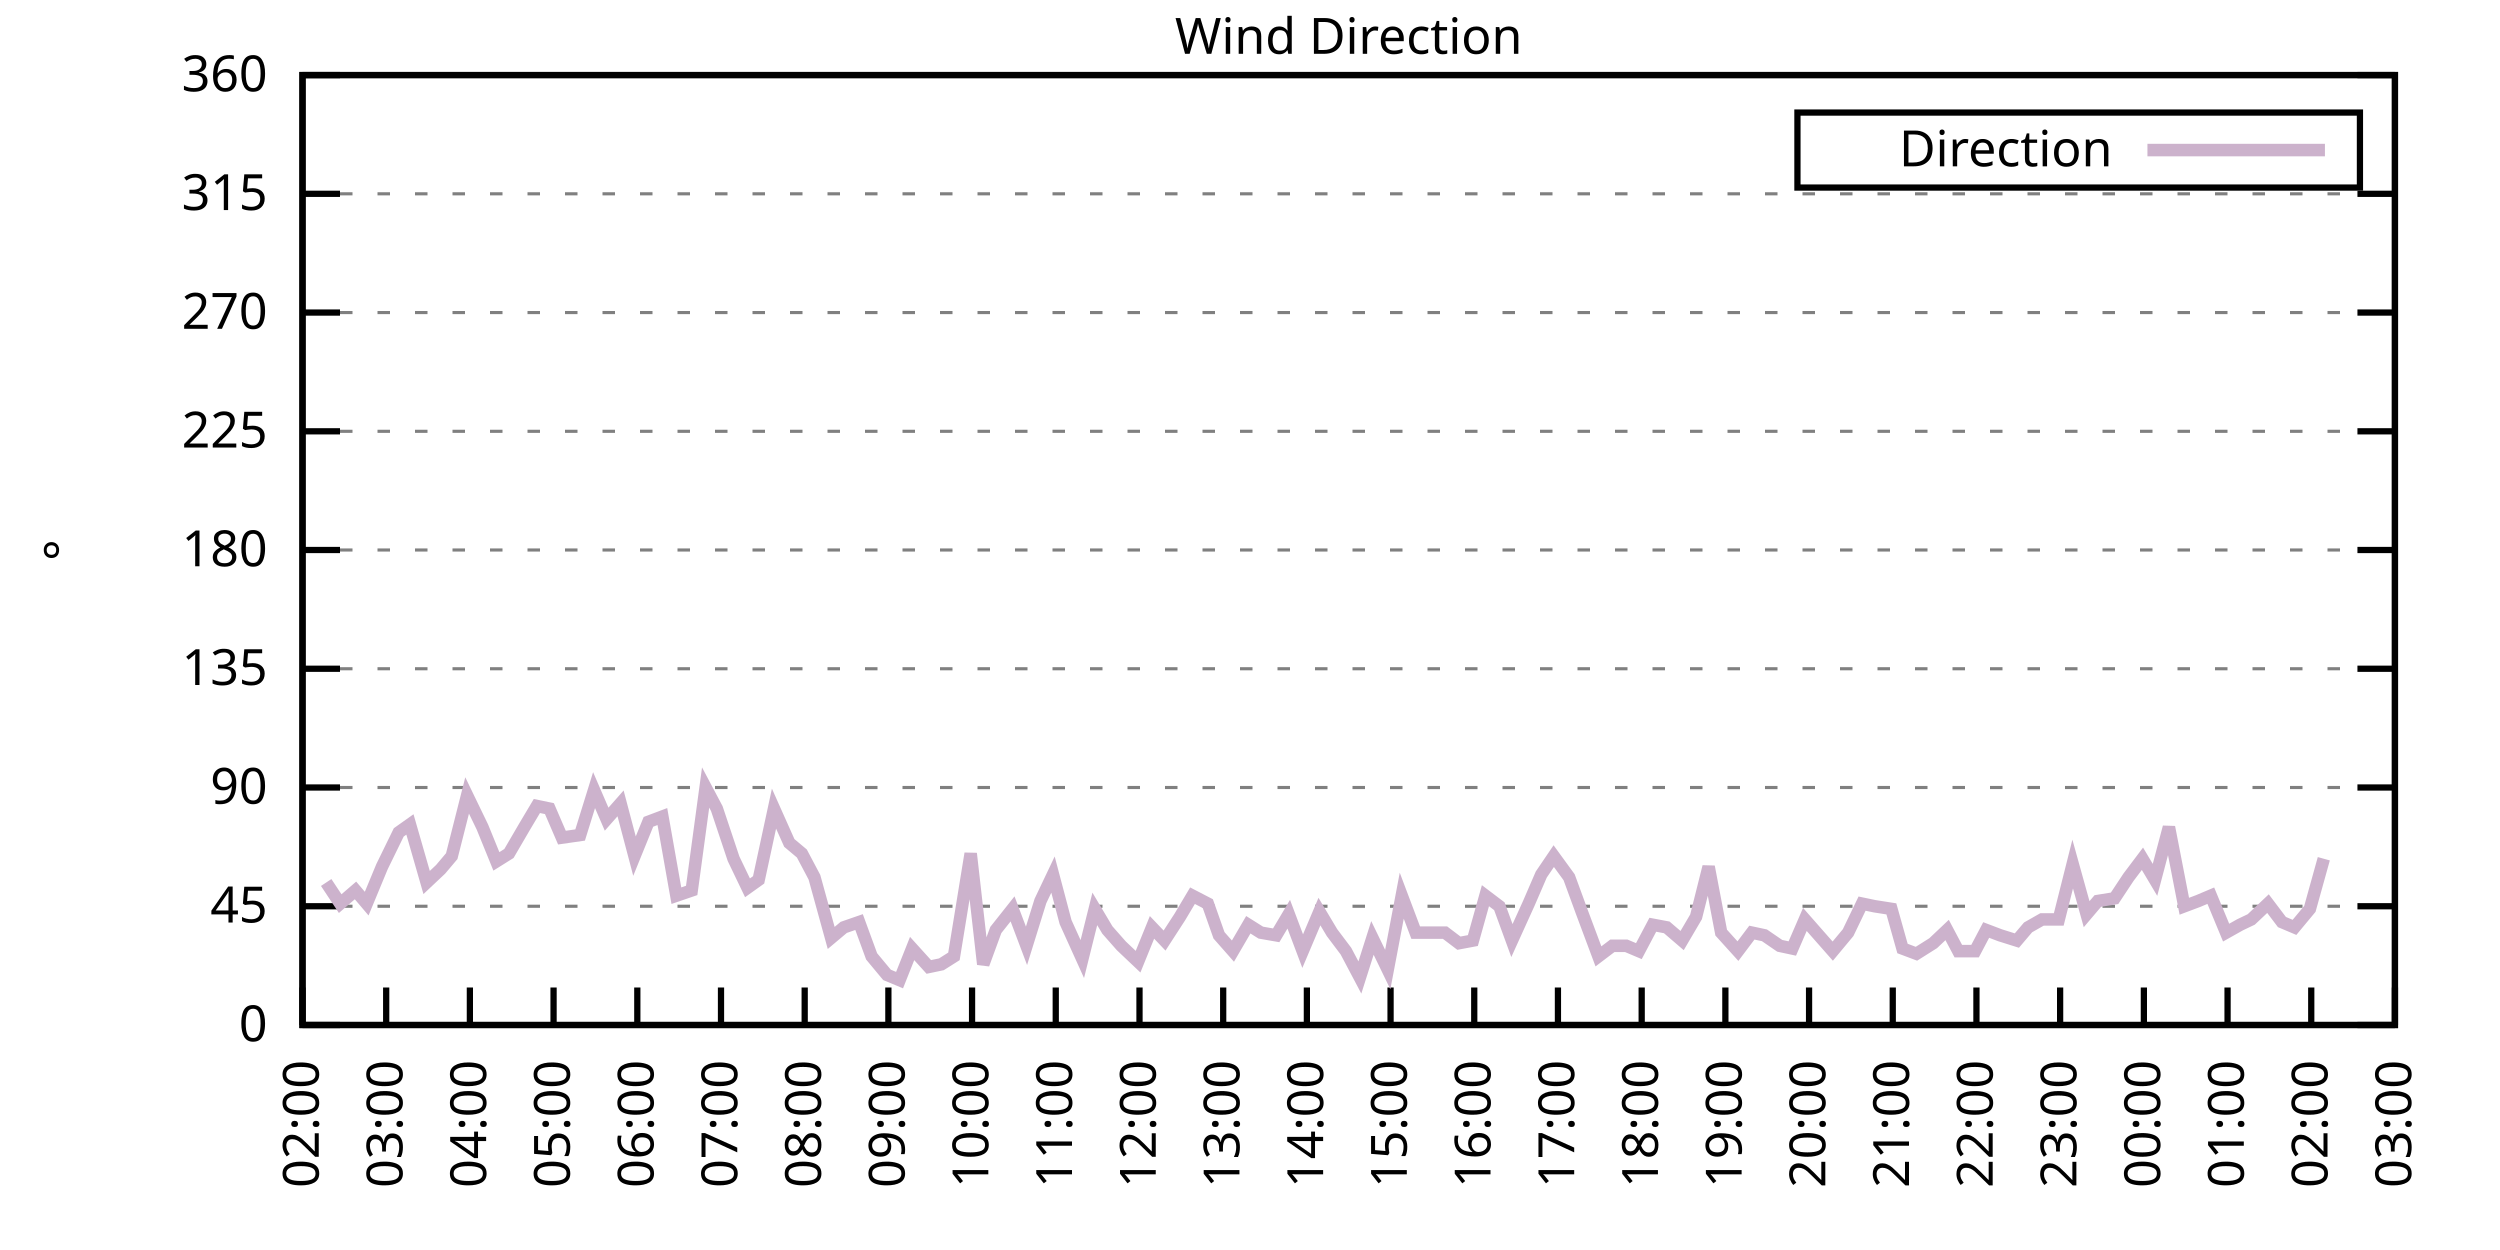
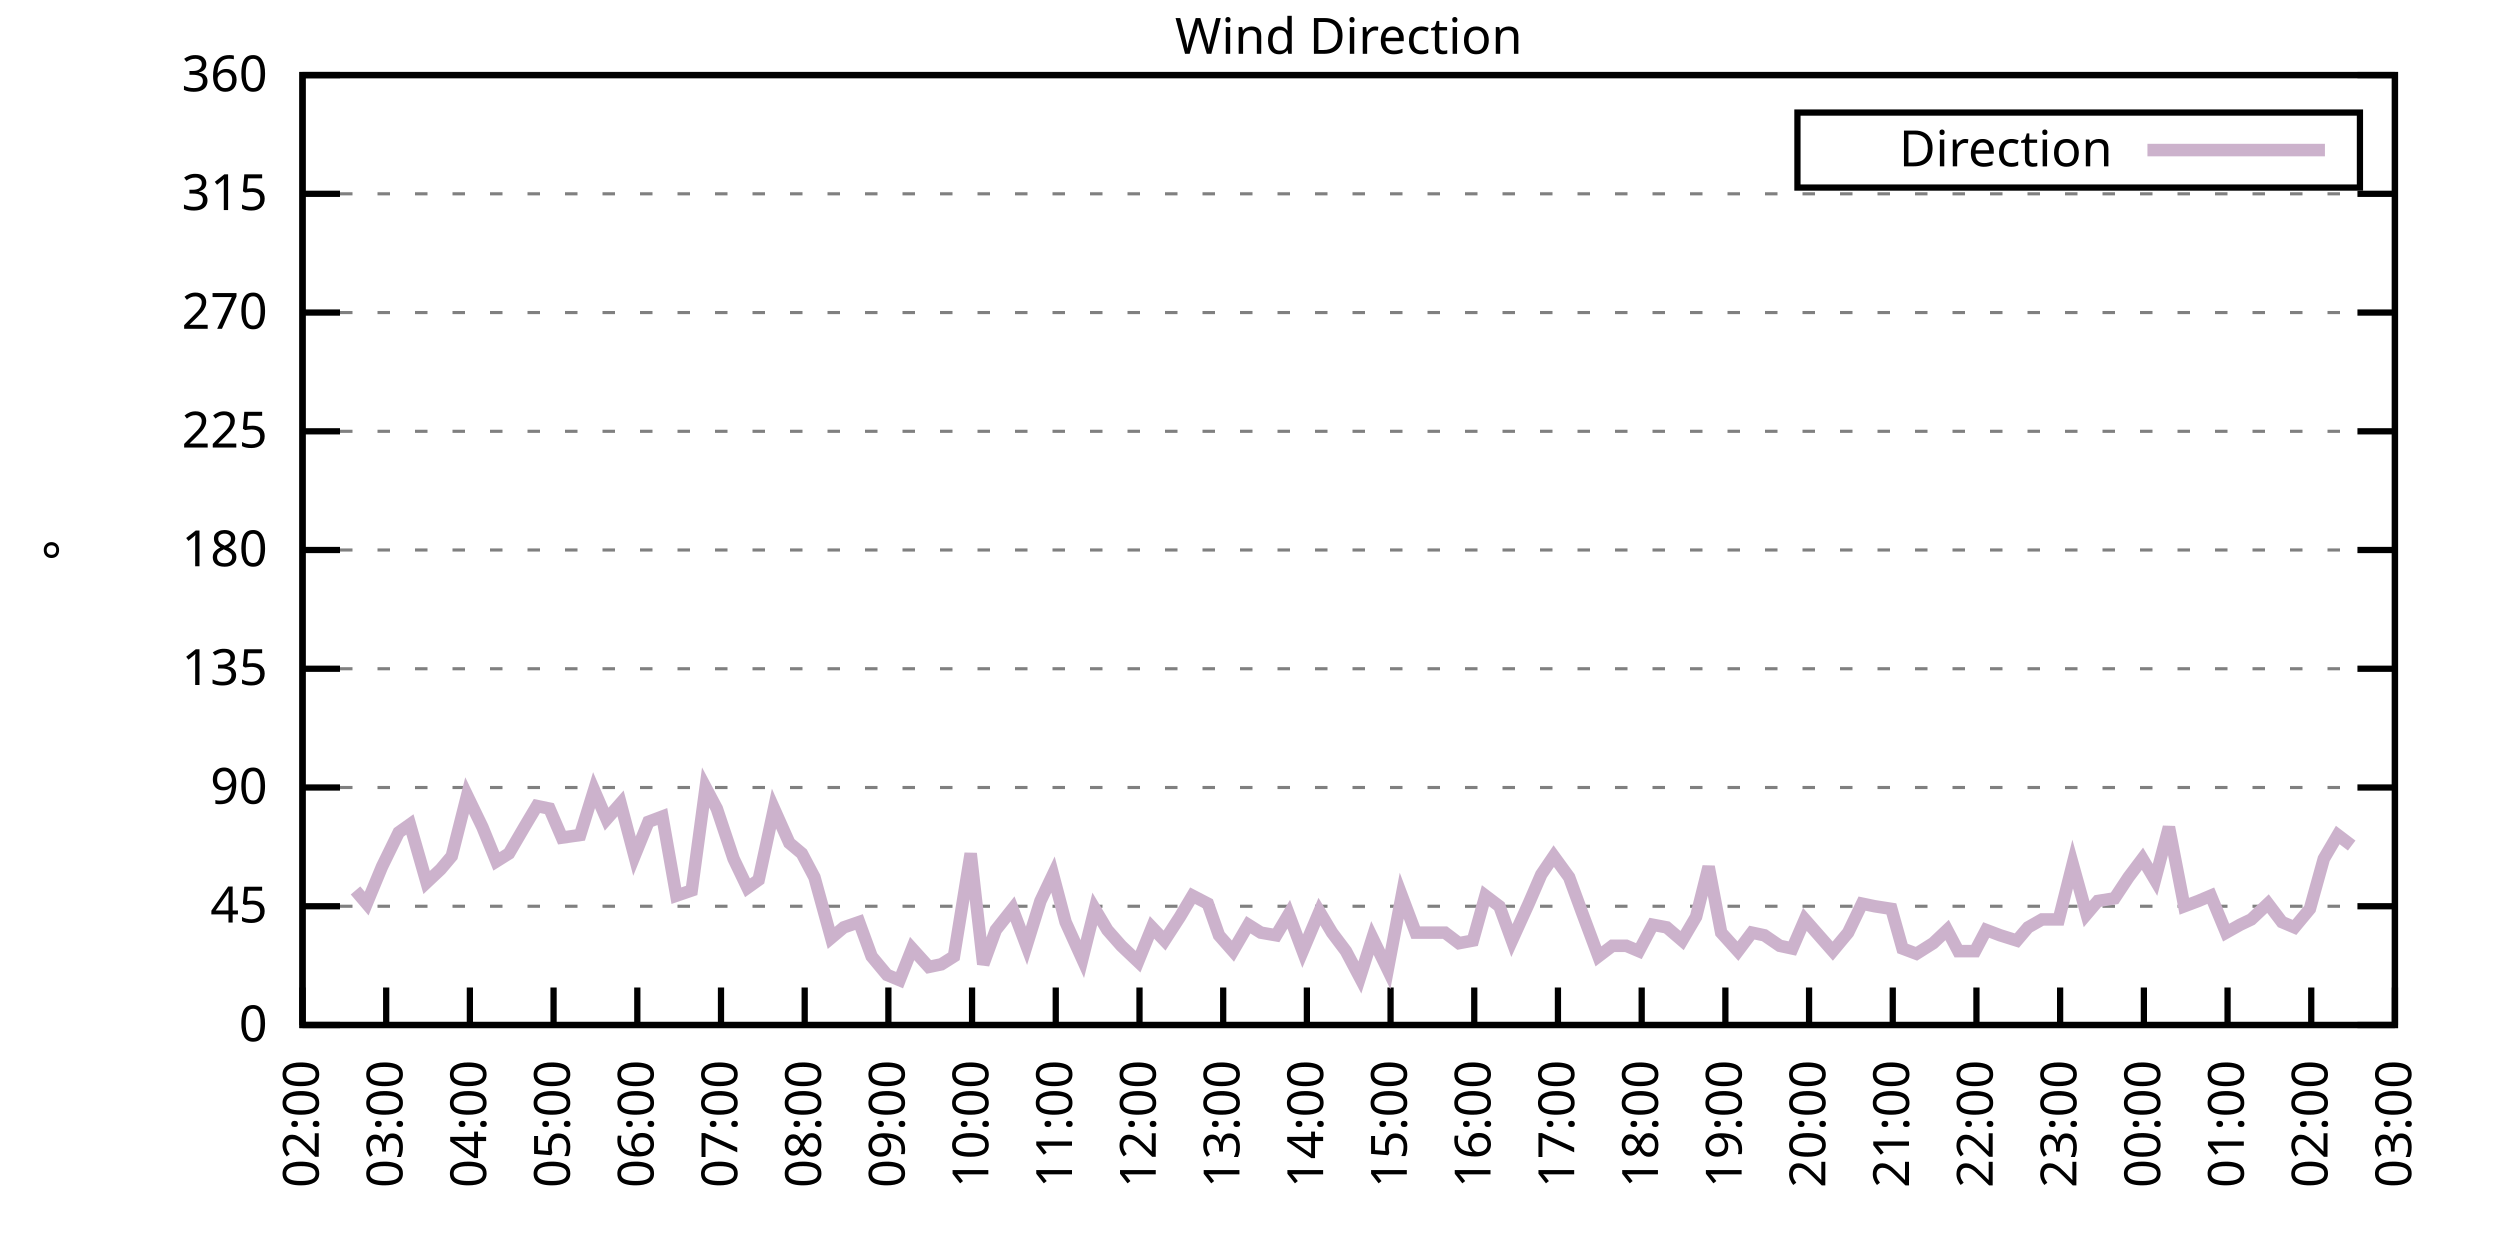
<svg xmlns="http://www.w3.org/2000/svg" xmlns:xlink="http://www.w3.org/1999/xlink" width="400" height="200" viewBox="0 0 400 200">
  <g id="gnuplot_canvas">
    <rect x="0" y="0" width="400" height="200" fill="none" />
    <defs>
      <circle id="gpDot" r="0.5" stroke-width="0.5" stroke="currentColor" />
      <path id="gpPt0" stroke-width="0.333" stroke="currentColor" d="M-1,0 h2 M0,-1 v2" />
      <path id="gpPt1" stroke-width="0.333" stroke="currentColor" d="M-1,-1 L1,1 M1,-1 L-1,1" />
      <path id="gpPt2" stroke-width="0.333" stroke="currentColor" d="M-1,0 L1,0 M0,-1 L0,1 M-1,-1 L1,1 M-1,1 L1,-1" />
      <rect id="gpPt3" stroke-width="0.333" stroke="currentColor" x="-1" y="-1" width="2" height="2" />
      <rect id="gpPt4" stroke-width="0.333" stroke="currentColor" fill="currentColor" x="-1" y="-1" width="2" height="2" />
      <circle id="gpPt5" stroke-width="0.333" stroke="currentColor" cx="0" cy="0" r="1" />
      <use xlink:href="#gpPt5" id="gpPt6" fill="currentColor" stroke="none" />
      <path id="gpPt7" stroke-width="0.333" stroke="currentColor" d="M0,-1.33 L-1.33,0.67 L1.33,0.67 z" />
      <use xlink:href="#gpPt7" id="gpPt8" fill="currentColor" stroke="none" />
      <use xlink:href="#gpPt7" id="gpPt9" stroke="currentColor" transform="rotate(180)" />
      <use xlink:href="#gpPt9" id="gpPt10" fill="currentColor" stroke="none" />
      <use xlink:href="#gpPt3" id="gpPt11" stroke="currentColor" transform="rotate(45)" />
      <use xlink:href="#gpPt11" id="gpPt12" fill="currentColor" stroke="none" />
      <path id="gpPt13" stroke-width="0.333" stroke="currentColor" d="M0,1.330 L1.265,0.411 L0.782,-1.067 L-0.782,-1.076 L-1.265,0.411 z" />
      <use xlink:href="#gpPt13" id="gpPt14" fill="currentColor" stroke="none" />
      <filter id="textbox" filterUnits="objectBoundingBox" x="0" y="0" height="1" width="1">
        <feFlood flood-color="white" flood-opacity="1" result="bgnd" />
        <feComposite in="SourceGraphic" in2="bgnd" operator="atop" />
      </filter>
      <filter id="greybox" filterUnits="objectBoundingBox" x="0" y="0" height="1" width="1">
        <feFlood flood-color="lightgrey" flood-opacity="1" result="grey" />
        <feComposite in="SourceGraphic" in2="grey" operator="atop" />
      </filter>
    </defs>
    <g fill="none" color="white" stroke="currentColor" stroke-width="1.00" stroke-linecap="butt" stroke-linejoin="miter">
</g>
    <g fill="none" color="black" stroke="currentColor" stroke-width="1.00" stroke-linecap="butt" stroke-linejoin="miter">
      <g stroke="none" shape-rendering="crispEdges">
        <polygon fill="rgb(255, 255, 255)" points="48.40,164.00 383.18,164.00 383.18,12.02 48.40,12.02 " />
      </g>
    </g>
    <g fill="none" color="black" stroke="currentColor" stroke-width="1.00" stroke-linecap="butt" stroke-linejoin="miter">
</g>
    <g fill="none" color="black" stroke="black" stroke-width="0.50" stroke-linecap="butt" stroke-linejoin="miter">
</g>
    <g fill="none" color="gray" stroke="currentColor" stroke-width="0.50" stroke-linecap="butt" stroke-linejoin="miter">
      <path stroke="gray" stroke-dasharray="2,4" class="gridline" d="M48.40,164.00 L383.19,164.00  " />
    </g>
    <g fill="none" color="gray" stroke="gray" stroke-width="1.00" stroke-linecap="butt" stroke-linejoin="miter">
</g>
    <g fill="none" color="black" stroke="currentColor" stroke-width="1.00" stroke-linecap="butt" stroke-linejoin="miter">
      <path stroke="black" d="M48.40,164.00 L54.40,164.00 M383.19,164.00 L377.19,164.00  " />
      <g transform="translate(42.80,166.60)" stroke="none" fill="black" font-family="Sans" font-size="8.00" text-anchor="end">
        <text>
          <tspan font-family="Sans"> 0</tspan>
        </text>
      </g>
    </g>
    <g fill="none" color="black" stroke="currentColor" stroke-width="1.00" stroke-linecap="butt" stroke-linejoin="miter">
</g>
    <g fill="none" color="black" stroke="black" stroke-width="0.50" stroke-linecap="butt" stroke-linejoin="miter">
</g>
    <g fill="none" color="gray" stroke="currentColor" stroke-width="0.50" stroke-linecap="butt" stroke-linejoin="miter">
      <path stroke="gray" stroke-dasharray="2,4" class="gridline" d="M48.40,145.00 L383.19,145.00  " />
    </g>
    <g fill="none" color="gray" stroke="gray" stroke-width="1.00" stroke-linecap="butt" stroke-linejoin="miter">
</g>
    <g fill="none" color="black" stroke="currentColor" stroke-width="1.00" stroke-linecap="butt" stroke-linejoin="miter">
      <path stroke="black" d="M48.40,145.00 L54.40,145.00 M383.19,145.00 L377.19,145.00  " />
      <g transform="translate(42.80,147.60)" stroke="none" fill="black" font-family="Sans" font-size="8.00" text-anchor="end">
        <text>
          <tspan font-family="Sans"> 45</tspan>
        </text>
      </g>
    </g>
    <g fill="none" color="black" stroke="currentColor" stroke-width="1.00" stroke-linecap="butt" stroke-linejoin="miter">
</g>
    <g fill="none" color="black" stroke="black" stroke-width="0.50" stroke-linecap="butt" stroke-linejoin="miter">
</g>
    <g fill="none" color="gray" stroke="currentColor" stroke-width="0.50" stroke-linecap="butt" stroke-linejoin="miter">
      <path stroke="gray" stroke-dasharray="2,4" class="gridline" d="M48.40,126.00 L383.19,126.00  " />
    </g>
    <g fill="none" color="gray" stroke="gray" stroke-width="1.00" stroke-linecap="butt" stroke-linejoin="miter">
</g>
    <g fill="none" color="black" stroke="currentColor" stroke-width="1.00" stroke-linecap="butt" stroke-linejoin="miter">
      <path stroke="black" d="M48.40,126.00 L54.40,126.00 M383.19,126.00 L377.19,126.00  " />
      <g transform="translate(42.80,128.60)" stroke="none" fill="black" font-family="Sans" font-size="8.00" text-anchor="end">
        <text>
          <tspan font-family="Sans"> 90</tspan>
        </text>
      </g>
    </g>
    <g fill="none" color="black" stroke="currentColor" stroke-width="1.00" stroke-linecap="butt" stroke-linejoin="miter">
</g>
    <g fill="none" color="black" stroke="black" stroke-width="0.50" stroke-linecap="butt" stroke-linejoin="miter">
</g>
    <g fill="none" color="gray" stroke="currentColor" stroke-width="0.50" stroke-linecap="butt" stroke-linejoin="miter">
      <path stroke="gray" stroke-dasharray="2,4" class="gridline" d="M48.40,107.00 L383.19,107.00  " />
    </g>
    <g fill="none" color="gray" stroke="gray" stroke-width="1.00" stroke-linecap="butt" stroke-linejoin="miter">
</g>
    <g fill="none" color="black" stroke="currentColor" stroke-width="1.00" stroke-linecap="butt" stroke-linejoin="miter">
      <path stroke="black" d="M48.40,107.00 L54.40,107.00 M383.19,107.00 L377.19,107.00  " />
      <g transform="translate(42.80,109.60)" stroke="none" fill="black" font-family="Sans" font-size="8.00" text-anchor="end">
        <text>
          <tspan font-family="Sans"> 135</tspan>
        </text>
      </g>
    </g>
    <g fill="none" color="black" stroke="currentColor" stroke-width="1.00" stroke-linecap="butt" stroke-linejoin="miter">
</g>
    <g fill="none" color="black" stroke="black" stroke-width="0.50" stroke-linecap="butt" stroke-linejoin="miter">
</g>
    <g fill="none" color="gray" stroke="currentColor" stroke-width="0.50" stroke-linecap="butt" stroke-linejoin="miter">
      <path stroke="gray" stroke-dasharray="2,4" class="gridline" d="M48.40,88.00 L383.19,88.00  " />
    </g>
    <g fill="none" color="gray" stroke="gray" stroke-width="1.00" stroke-linecap="butt" stroke-linejoin="miter">
</g>
    <g fill="none" color="black" stroke="currentColor" stroke-width="1.00" stroke-linecap="butt" stroke-linejoin="miter">
      <path stroke="black" d="M48.40,88.00 L54.40,88.00 M383.19,88.00 L377.19,88.00  " />
      <g transform="translate(42.80,90.60)" stroke="none" fill="black" font-family="Sans" font-size="8.00" text-anchor="end">
        <text>
          <tspan font-family="Sans"> 180</tspan>
        </text>
      </g>
    </g>
    <g fill="none" color="black" stroke="currentColor" stroke-width="1.00" stroke-linecap="butt" stroke-linejoin="miter">
</g>
    <g fill="none" color="black" stroke="black" stroke-width="0.50" stroke-linecap="butt" stroke-linejoin="miter">
</g>
    <g fill="none" color="gray" stroke="currentColor" stroke-width="0.50" stroke-linecap="butt" stroke-linejoin="miter">
      <path stroke="gray" stroke-dasharray="2,4" class="gridline" d="M48.40,69.01 L383.19,69.01  " />
    </g>
    <g fill="none" color="gray" stroke="gray" stroke-width="1.00" stroke-linecap="butt" stroke-linejoin="miter">
</g>
    <g fill="none" color="black" stroke="currentColor" stroke-width="1.00" stroke-linecap="butt" stroke-linejoin="miter">
      <path stroke="black" d="M48.40,69.01 L54.40,69.01 M383.19,69.01 L377.19,69.01  " />
      <g transform="translate(42.80,71.61)" stroke="none" fill="black" font-family="Sans" font-size="8.00" text-anchor="end">
        <text>
          <tspan font-family="Sans"> 225</tspan>
        </text>
      </g>
    </g>
    <g fill="none" color="black" stroke="currentColor" stroke-width="1.00" stroke-linecap="butt" stroke-linejoin="miter">
</g>
    <g fill="none" color="black" stroke="black" stroke-width="0.50" stroke-linecap="butt" stroke-linejoin="miter">
</g>
    <g fill="none" color="gray" stroke="currentColor" stroke-width="0.50" stroke-linecap="butt" stroke-linejoin="miter">
      <path stroke="gray" stroke-dasharray="2,4" class="gridline" d="M48.40,50.01 L383.19,50.01  " />
    </g>
    <g fill="none" color="gray" stroke="gray" stroke-width="1.00" stroke-linecap="butt" stroke-linejoin="miter">
</g>
    <g fill="none" color="black" stroke="currentColor" stroke-width="1.00" stroke-linecap="butt" stroke-linejoin="miter">
      <path stroke="black" d="M48.40,50.01 L54.40,50.01 M383.19,50.01 L377.19,50.01  " />
      <g transform="translate(42.80,52.61)" stroke="none" fill="black" font-family="Sans" font-size="8.00" text-anchor="end">
        <text>
          <tspan font-family="Sans"> 270</tspan>
        </text>
      </g>
    </g>
    <g fill="none" color="black" stroke="currentColor" stroke-width="1.00" stroke-linecap="butt" stroke-linejoin="miter">
</g>
    <g fill="none" color="black" stroke="black" stroke-width="0.50" stroke-linecap="butt" stroke-linejoin="miter">
</g>
    <g fill="none" color="gray" stroke="currentColor" stroke-width="0.50" stroke-linecap="butt" stroke-linejoin="miter">
      <path stroke="gray" stroke-dasharray="2,4" class="gridline" d="M48.40,31.01 L383.19,31.01  " />
    </g>
    <g fill="none" color="gray" stroke="gray" stroke-width="1.00" stroke-linecap="butt" stroke-linejoin="miter">
</g>
    <g fill="none" color="black" stroke="currentColor" stroke-width="1.00" stroke-linecap="butt" stroke-linejoin="miter">
      <path stroke="black" d="M48.40,31.01 L54.40,31.01 M383.19,31.01 L377.19,31.01  " />
      <g transform="translate(42.80,33.61)" stroke="none" fill="black" font-family="Sans" font-size="8.00" text-anchor="end">
        <text>
          <tspan font-family="Sans"> 315</tspan>
        </text>
      </g>
    </g>
    <g fill="none" color="black" stroke="currentColor" stroke-width="1.00" stroke-linecap="butt" stroke-linejoin="miter">
</g>
    <g fill="none" color="black" stroke="black" stroke-width="0.50" stroke-linecap="butt" stroke-linejoin="miter">
</g>
    <g fill="none" color="gray" stroke="currentColor" stroke-width="0.50" stroke-linecap="butt" stroke-linejoin="miter">
      <path stroke="gray" stroke-dasharray="2,4" class="gridline" d="M48.40,12.01 L383.19,12.01  " />
    </g>
    <g fill="none" color="gray" stroke="gray" stroke-width="1.00" stroke-linecap="butt" stroke-linejoin="miter">
</g>
    <g fill="none" color="black" stroke="currentColor" stroke-width="1.00" stroke-linecap="butt" stroke-linejoin="miter">
      <path stroke="black" d="M48.40,12.01 L54.40,12.01 M383.19,12.01 L377.19,12.01  " />
      <g transform="translate(42.80,14.61)" stroke="none" fill="black" font-family="Sans" font-size="8.00" text-anchor="end">
        <text>
          <tspan font-family="Sans"> 360</tspan>
        </text>
      </g>
    </g>
    <g fill="none" color="black" stroke="currentColor" stroke-width="1.00" stroke-linecap="butt" stroke-linejoin="miter">
      <path stroke="black" d="M48.40,164.00 L48.40,158.00  " />
      <g transform="translate(51.00,169.60) rotate(270.00)" stroke="none" fill="black" font-family="Sans" font-size="8.00" text-anchor="end">
        <text>
          <tspan font-family="Sans">02:00</tspan>
        </text>
      </g>
    </g>
    <g fill="none" color="black" stroke="currentColor" stroke-width="1.00" stroke-linecap="butt" stroke-linejoin="miter">
      <path stroke="black" d="M61.79,164.00 L61.79,158.00  " />
      <g transform="translate(64.39,169.60) rotate(270.00)" stroke="none" fill="black" font-family="Sans" font-size="8.00" text-anchor="end">
        <text>
          <tspan font-family="Sans">03:00</tspan>
        </text>
      </g>
    </g>
    <g fill="none" color="black" stroke="currentColor" stroke-width="1.00" stroke-linecap="butt" stroke-linejoin="miter">
      <path stroke="black" d="M75.18,164.00 L75.18,158.00  " />
      <g transform="translate(77.78,169.60) rotate(270.00)" stroke="none" fill="black" font-family="Sans" font-size="8.00" text-anchor="end">
        <text>
          <tspan font-family="Sans">04:00</tspan>
        </text>
      </g>
    </g>
    <g fill="none" color="black" stroke="currentColor" stroke-width="1.00" stroke-linecap="butt" stroke-linejoin="miter">
      <path stroke="black" d="M88.57,164.00 L88.57,158.00  " />
      <g transform="translate(91.17,169.60) rotate(270.00)" stroke="none" fill="black" font-family="Sans" font-size="8.00" text-anchor="end">
        <text>
          <tspan font-family="Sans">05:00</tspan>
        </text>
      </g>
    </g>
    <g fill="none" color="black" stroke="currentColor" stroke-width="1.00" stroke-linecap="butt" stroke-linejoin="miter">
      <path stroke="black" d="M101.97,164.00 L101.97,158.00  " />
      <g transform="translate(104.57,169.60) rotate(270.00)" stroke="none" fill="black" font-family="Sans" font-size="8.00" text-anchor="end">
        <text>
          <tspan font-family="Sans">06:00</tspan>
        </text>
      </g>
    </g>
    <g fill="none" color="black" stroke="currentColor" stroke-width="1.00" stroke-linecap="butt" stroke-linejoin="miter">
      <path stroke="black" d="M115.36,164.00 L115.36,158.00  " />
      <g transform="translate(117.96,169.60) rotate(270.00)" stroke="none" fill="black" font-family="Sans" font-size="8.00" text-anchor="end">
        <text>
          <tspan font-family="Sans">07:00</tspan>
        </text>
      </g>
    </g>
    <g fill="none" color="black" stroke="currentColor" stroke-width="1.00" stroke-linecap="butt" stroke-linejoin="miter">
      <path stroke="black" d="M128.75,164.00 L128.75,158.00  " />
      <g transform="translate(131.35,169.60) rotate(270.00)" stroke="none" fill="black" font-family="Sans" font-size="8.00" text-anchor="end">
        <text>
          <tspan font-family="Sans">08:00</tspan>
        </text>
      </g>
    </g>
    <g fill="none" color="black" stroke="currentColor" stroke-width="1.00" stroke-linecap="butt" stroke-linejoin="miter">
      <path stroke="black" d="M142.14,164.00 L142.14,158.00  " />
      <g transform="translate(144.74,169.60) rotate(270.00)" stroke="none" fill="black" font-family="Sans" font-size="8.00" text-anchor="end">
        <text>
          <tspan font-family="Sans">09:00</tspan>
        </text>
      </g>
    </g>
    <g fill="none" color="black" stroke="currentColor" stroke-width="1.00" stroke-linecap="butt" stroke-linejoin="miter">
      <path stroke="black" d="M155.53,164.00 L155.53,158.00  " />
      <g transform="translate(158.13,169.60) rotate(270.00)" stroke="none" fill="black" font-family="Sans" font-size="8.00" text-anchor="end">
        <text>
          <tspan font-family="Sans">10:00</tspan>
        </text>
      </g>
    </g>
    <g fill="none" color="black" stroke="currentColor" stroke-width="1.00" stroke-linecap="butt" stroke-linejoin="miter">
      <path stroke="black" d="M168.92,164.00 L168.92,158.00  " />
      <g transform="translate(171.52,169.60) rotate(270.00)" stroke="none" fill="black" font-family="Sans" font-size="8.00" text-anchor="end">
        <text>
          <tspan font-family="Sans">11:00</tspan>
        </text>
      </g>
    </g>
    <g fill="none" color="black" stroke="currentColor" stroke-width="1.00" stroke-linecap="butt" stroke-linejoin="miter">
      <path stroke="black" d="M182.32,164.00 L182.32,158.00  " />
      <g transform="translate(184.92,169.60) rotate(270.00)" stroke="none" fill="black" font-family="Sans" font-size="8.00" text-anchor="end">
        <text>
          <tspan font-family="Sans">12:00</tspan>
        </text>
      </g>
    </g>
    <g fill="none" color="black" stroke="currentColor" stroke-width="1.00" stroke-linecap="butt" stroke-linejoin="miter">
      <path stroke="black" d="M195.71,164.00 L195.71,158.00  " />
      <g transform="translate(198.31,169.60) rotate(270.00)" stroke="none" fill="black" font-family="Sans" font-size="8.00" text-anchor="end">
        <text>
          <tspan font-family="Sans">13:00</tspan>
        </text>
      </g>
    </g>
    <g fill="none" color="black" stroke="currentColor" stroke-width="1.00" stroke-linecap="butt" stroke-linejoin="miter">
      <path stroke="black" d="M209.10,164.00 L209.10,158.00  " />
      <g transform="translate(211.70,169.60) rotate(270.00)" stroke="none" fill="black" font-family="Sans" font-size="8.00" text-anchor="end">
        <text>
          <tspan font-family="Sans">14:00</tspan>
        </text>
      </g>
    </g>
    <g fill="none" color="black" stroke="currentColor" stroke-width="1.00" stroke-linecap="butt" stroke-linejoin="miter">
      <path stroke="black" d="M222.49,164.00 L222.49,158.00  " />
      <g transform="translate(225.09,169.60) rotate(270.00)" stroke="none" fill="black" font-family="Sans" font-size="8.00" text-anchor="end">
        <text>
          <tspan font-family="Sans">15:00</tspan>
        </text>
      </g>
    </g>
    <g fill="none" color="black" stroke="currentColor" stroke-width="1.00" stroke-linecap="butt" stroke-linejoin="miter">
      <path stroke="black" d="M235.88,164.00 L235.88,158.00  " />
      <g transform="translate(238.48,169.60) rotate(270.00)" stroke="none" fill="black" font-family="Sans" font-size="8.00" text-anchor="end">
        <text>
          <tspan font-family="Sans">16:00</tspan>
        </text>
      </g>
    </g>
    <g fill="none" color="black" stroke="currentColor" stroke-width="1.00" stroke-linecap="butt" stroke-linejoin="miter">
      <path stroke="black" d="M249.27,164.00 L249.27,158.00  " />
      <g transform="translate(251.87,169.60) rotate(270.00)" stroke="none" fill="black" font-family="Sans" font-size="8.00" text-anchor="end">
        <text>
          <tspan font-family="Sans">17:00</tspan>
        </text>
      </g>
    </g>
    <g fill="none" color="black" stroke="currentColor" stroke-width="1.00" stroke-linecap="butt" stroke-linejoin="miter">
      <path stroke="black" d="M262.67,164.00 L262.67,158.00  " />
      <g transform="translate(265.27,169.60) rotate(270.00)" stroke="none" fill="black" font-family="Sans" font-size="8.00" text-anchor="end">
        <text>
          <tspan font-family="Sans">18:00</tspan>
        </text>
      </g>
    </g>
    <g fill="none" color="black" stroke="currentColor" stroke-width="1.00" stroke-linecap="butt" stroke-linejoin="miter">
      <path stroke="black" d="M276.06,164.00 L276.06,158.00  " />
      <g transform="translate(278.66,169.60) rotate(270.00)" stroke="none" fill="black" font-family="Sans" font-size="8.00" text-anchor="end">
        <text>
          <tspan font-family="Sans">19:00</tspan>
        </text>
      </g>
    </g>
    <g fill="none" color="black" stroke="currentColor" stroke-width="1.00" stroke-linecap="butt" stroke-linejoin="miter">
      <path stroke="black" d="M289.45,164.00 L289.45,158.00  " />
      <g transform="translate(292.05,169.60) rotate(270.00)" stroke="none" fill="black" font-family="Sans" font-size="8.00" text-anchor="end">
        <text>
          <tspan font-family="Sans">20:00</tspan>
        </text>
      </g>
    </g>
    <g fill="none" color="black" stroke="currentColor" stroke-width="1.00" stroke-linecap="butt" stroke-linejoin="miter">
      <path stroke="black" d="M302.84,164.00 L302.84,158.00  " />
      <g transform="translate(305.44,169.60) rotate(270.00)" stroke="none" fill="black" font-family="Sans" font-size="8.00" text-anchor="end">
        <text>
          <tspan font-family="Sans">21:00</tspan>
        </text>
      </g>
    </g>
    <g fill="none" color="black" stroke="currentColor" stroke-width="1.00" stroke-linecap="butt" stroke-linejoin="miter">
      <path stroke="black" d="M316.23,164.00 L316.23,158.00  " />
      <g transform="translate(318.83,169.60) rotate(270.00)" stroke="none" fill="black" font-family="Sans" font-size="8.00" text-anchor="end">
        <text>
          <tspan font-family="Sans">22:00</tspan>
        </text>
      </g>
    </g>
    <g fill="none" color="black" stroke="currentColor" stroke-width="1.00" stroke-linecap="butt" stroke-linejoin="miter">
      <path stroke="black" d="M329.62,164.00 L329.62,158.00  " />
      <g transform="translate(332.22,169.60) rotate(270.00)" stroke="none" fill="black" font-family="Sans" font-size="8.00" text-anchor="end">
        <text>
          <tspan font-family="Sans">23:00</tspan>
        </text>
      </g>
    </g>
    <g fill="none" color="black" stroke="currentColor" stroke-width="1.00" stroke-linecap="butt" stroke-linejoin="miter">
      <path stroke="black" d="M343.02,164.00 L343.02,158.00  " />
      <g transform="translate(345.62,169.60) rotate(270.00)" stroke="none" fill="black" font-family="Sans" font-size="8.00" text-anchor="end">
        <text>
          <tspan font-family="Sans">00:00</tspan>
        </text>
      </g>
    </g>
    <g fill="none" color="black" stroke="currentColor" stroke-width="1.00" stroke-linecap="butt" stroke-linejoin="miter">
      <path stroke="black" d="M356.41,164.00 L356.41,158.00  " />
      <g transform="translate(359.01,169.60) rotate(270.00)" stroke="none" fill="black" font-family="Sans" font-size="8.00" text-anchor="end">
        <text>
          <tspan font-family="Sans">01:00</tspan>
        </text>
      </g>
    </g>
    <g fill="none" color="black" stroke="currentColor" stroke-width="1.00" stroke-linecap="butt" stroke-linejoin="miter">
      <path stroke="black" d="M369.80,164.00 L369.80,158.00  " />
      <g transform="translate(372.40,169.60) rotate(270.00)" stroke="none" fill="black" font-family="Sans" font-size="8.00" text-anchor="end">
        <text>
          <tspan font-family="Sans">02:00</tspan>
        </text>
      </g>
    </g>
    <g fill="none" color="black" stroke="currentColor" stroke-width="1.00" stroke-linecap="butt" stroke-linejoin="miter">
      <path stroke="black" d="M383.19,164.00 L383.19,158.00  " />
      <g transform="translate(385.79,169.60) rotate(270.00)" stroke="none" fill="black" font-family="Sans" font-size="8.00" text-anchor="end">
        <text>
          <tspan font-family="Sans">03:00</tspan>
        </text>
      </g>
    </g>
    <g fill="none" color="black" stroke="currentColor" stroke-width="1.00" stroke-linecap="butt" stroke-linejoin="miter">
</g>
    <g fill="none" color="black" stroke="currentColor" stroke-width="1.00" stroke-linecap="butt" stroke-linejoin="miter">
      <path stroke="black" d="M48.40,12.01 L48.40,164.00 L383.19,164.00 L383.19,12.01 L48.40,12.01 Z  " />
    </g>
    <g fill="none" color="black" stroke="currentColor" stroke-width="1.00" stroke-linecap="butt" stroke-linejoin="miter">
</g>
    <g fill="none" color="black" stroke="currentColor" stroke-width="1.00" stroke-linecap="butt" stroke-linejoin="miter">
      <path stroke="black" d="M287.59,30.01 L287.59,18.01 L377.59,18.01 L377.59,30.01 L287.59,30.01 Z  " />
    </g>
    <g id="Wind_direction_plot_1">
      <g fill="none" color="white" stroke="black" stroke-width="2.00" stroke-linecap="butt" stroke-linejoin="miter">
</g>
      <g fill="none" color="black" stroke="currentColor" stroke-width="2.00" stroke-linecap="butt" stroke-linejoin="miter">
        <g transform="translate(337.99,26.61)" stroke="none" fill="black" font-family="Sans" font-size="8.00" text-anchor="end">
          <text>
            <tspan font-family="Sans">Direction</tspan>
          </text>
        </g>
      </g>
      <g fill="none" color="black" stroke="currentColor" stroke-width="2.00" stroke-linecap="butt" stroke-linejoin="miter">
-         <path stroke="rgb(204, 178, 204)" d="M343.59,24.01 L371.99,24.01 M52.19,141.20 L54.43,144.58 L56.88,142.47 L58.67,144.58 L61.12,138.67 L63.80,133.18   L65.59,131.91 L68.26,141.20 L70.50,139.09 L72.28,136.98 L74.74,127.27 L77.19,132.34 L79.42,137.82 L81.43,136.56   L83.89,132.34 L85.90,128.96 L87.91,129.38 L89.91,134.02 L92.82,133.60 L95.05,126.42 L97.06,131.07 L99.29,128.54   L101.52,136.98 L103.75,131.49 L105.98,130.65 L108.22,143.31 L110.67,142.47 L112.90,126.00 L114.69,129.38 L117.37,137.40   L119.60,142.05 L121.38,140.78 L123.84,129.38 L126.29,134.87 L128.30,136.56 L130.31,140.36 L132.99,150.07 L135.00,148.38   L137.45,147.53 L139.46,153.02 L141.92,155.98 L143.93,156.82 L145.94,151.76 L148.61,154.71 L150.62,154.29 L152.63,153.02   L155.31,136.56 L157.32,154.29 L159.33,148.80 L162.01,145.42 L164.24,151.33 L166.47,144.16 L168.48,139.93 L170.49,147.53   L173.17,153.45 L175.17,145.42 L177.18,148.80 L179.41,151.33 L182.09,153.87 L184.32,148.38 L186.33,150.49 L188.79,146.69   L190.80,143.31 L193.25,144.58 L195.04,149.65 L197.27,152.18 L199.73,147.96 L201.73,149.22 L204.19,149.65 L206.20,146.27   L208.43,152.18 L211.11,145.85 L213.12,149.22 L215.35,152.18 L217.58,156.40 L219.59,150.07 L222.04,155.13 L224.28,143.31   L226.51,149.22 L228.52,149.22 L231.20,149.22 L233.43,150.91 L235.66,150.49 L237.67,143.31 L239.90,145.00 L241.91,150.49   L244.59,144.58 L246.60,139.93 L248.60,136.98 L251.06,140.36 L253.07,145.85 L255.75,153.02 L257.98,151.33 L260.21,151.33   L262.22,152.18 L264.45,147.96 L266.68,148.38 L269.14,150.49 L271.37,146.69 L273.38,138.67 L275.39,149.22 L278.07,152.18   L280.30,149.22 L282.31,149.65 L284.76,151.33 L286.77,151.76 L288.78,147.11 L291.01,149.65 L293.24,152.18 L295.70,149.22   L297.93,144.58 L299.94,145.00 L302.62,145.42 L304.40,151.76 L306.63,152.60 L309.31,150.91 L311.54,148.80 L313.33,152.18   L316.01,152.18 L317.79,148.80 L320.03,149.65 L322.70,150.49 L324.49,148.38 L326.72,147.11 L329.40,147.11 L331.63,138.25   L333.86,146.27 L335.65,144.16 L338.33,143.73 L340.56,140.36 L342.79,137.40 L344.80,140.78 L347.03,132.34 L349.49,145.00   L351.72,144.16 L353.73,143.31 L356.18,149.22 L358.42,147.96 L360.20,147.11 L362.88,144.58 L365.11,147.53 L367.12,148.38   L369.58,145.42 L371.81,137.40  " />
+         <path stroke="rgb(204, 178, 204)" d="M343.59,24.01 L371.99,24.01 M56.88,142.47 L58.67,144.58 L61.12,138.67 L63.80,133.18 L65.59,131.91 L68.26,141.20   L70.50,139.09 L72.28,136.98 L74.74,127.27 L77.19,132.34 L79.42,137.82 L81.43,136.56 L83.89,132.34 L85.90,128.96   L87.91,129.38 L89.91,134.02 L92.82,133.60 L95.05,126.42 L97.06,131.07 L99.29,128.54 L101.52,136.98 L103.75,131.49   L105.98,130.65 L108.22,143.31 L110.67,142.47 L112.90,126.00 L114.69,129.38 L117.37,137.40 L119.60,142.05 L121.38,140.78   L123.84,129.38 L126.29,134.87 L128.30,136.56 L130.31,140.36 L132.99,150.07 L135.00,148.38 L137.45,147.53 L139.46,153.02   L141.92,155.98 L143.93,156.82 L145.94,151.76 L148.61,154.71 L150.62,154.29 L152.63,153.02 L155.31,136.56 L157.32,154.29   L159.33,148.80 L162.01,145.42 L164.24,151.33 L166.47,144.16 L168.48,139.93 L170.49,147.53 L173.17,153.45 L175.17,145.42   L177.18,148.80 L179.41,151.33 L182.09,153.87 L184.32,148.38 L186.33,150.49 L188.79,146.69 L190.80,143.31 L193.25,144.58   L195.04,149.65 L197.27,152.18 L199.73,147.96 L201.73,149.22 L204.19,149.65 L206.20,146.27 L208.43,152.18 L211.11,145.85   L213.12,149.22 L215.35,152.18 L217.58,156.40 L219.59,150.07 L222.04,155.13 L224.28,143.31 L226.51,149.22 L228.52,149.22   L231.20,149.22 L233.43,150.91 L235.66,150.49 L237.67,143.31 L239.90,145.00 L241.91,150.49 L244.59,144.58 L246.60,139.93   L248.60,136.98 L251.06,140.36 L253.07,145.85 L255.75,153.02 L257.98,151.33 L260.21,151.33 L262.22,152.18 L264.45,147.96   L266.68,148.38 L269.14,150.49 L271.37,146.69 L273.38,138.67 L275.39,149.22 L278.07,152.18 L280.30,149.22 L282.31,149.65   L284.76,151.33 L286.77,151.76 L288.78,147.11 L291.01,149.65 L293.24,152.18 L295.70,149.22 L297.93,144.58 L299.94,145.00   L302.62,145.42 L304.40,151.76 L306.63,152.60 L309.31,150.91 L311.54,148.80 L313.33,152.18 L316.01,152.18 L317.79,148.80   L320.03,149.65 L322.70,150.49 L324.49,148.38 L326.72,147.11 L329.40,147.11 L331.63,138.25 L333.86,146.27 L335.65,144.16   L338.33,143.73 L340.56,140.36 L342.79,137.40 L344.80,140.78 L347.03,132.34 L349.49,145.00 L351.72,144.16 L353.73,143.31   L356.18,149.22 L358.42,147.96 L360.20,147.11 L362.88,144.58 L365.11,147.53 L367.12,148.38 L369.58,145.42 L371.81,137.40   L374.04,133.60 L376.27,135.29  " />
      </g>
    </g>
    <g fill="none" color="black" stroke="currentColor" stroke-width="2.00" stroke-linecap="butt" stroke-linejoin="miter">
</g>
    <g fill="none" color="black" stroke="black" stroke-width="1.00" stroke-linecap="butt" stroke-linejoin="miter">
</g>
    <g fill="none" color="black" stroke="currentColor" stroke-width="1.00" stroke-linecap="butt" stroke-linejoin="miter">
      <path stroke="black" d="M48.40,12.01 L48.40,164.00 L383.19,164.00 L383.19,12.01 L48.40,12.01 Z  " />
      <g transform="translate(12.80,88.01) rotate(270.00)" stroke="none" fill="black" font-family="Sans" font-size="8.00" text-anchor="middle">
        <text>
          <tspan font-family="Sans">°</tspan>
        </text>
      </g>
    </g>
    <g fill="none" color="black" stroke="currentColor" stroke-width="1.00" stroke-linecap="butt" stroke-linejoin="miter">
</g>
    <g fill="none" color="black" stroke="currentColor" stroke-width="1.00" stroke-linecap="butt" stroke-linejoin="miter">
      <g transform="translate(215.79,8.61)" stroke="none" fill="black" font-family="Sans" font-size="8.00" text-anchor="middle">
        <text>
          <tspan font-family="Sans">Wind Direction</tspan>
        </text>
      </g>
    </g>
    <g fill="none" color="black" stroke="currentColor" stroke-width="1.00" stroke-linecap="butt" stroke-linejoin="miter">
</g>
  </g>
</svg>
